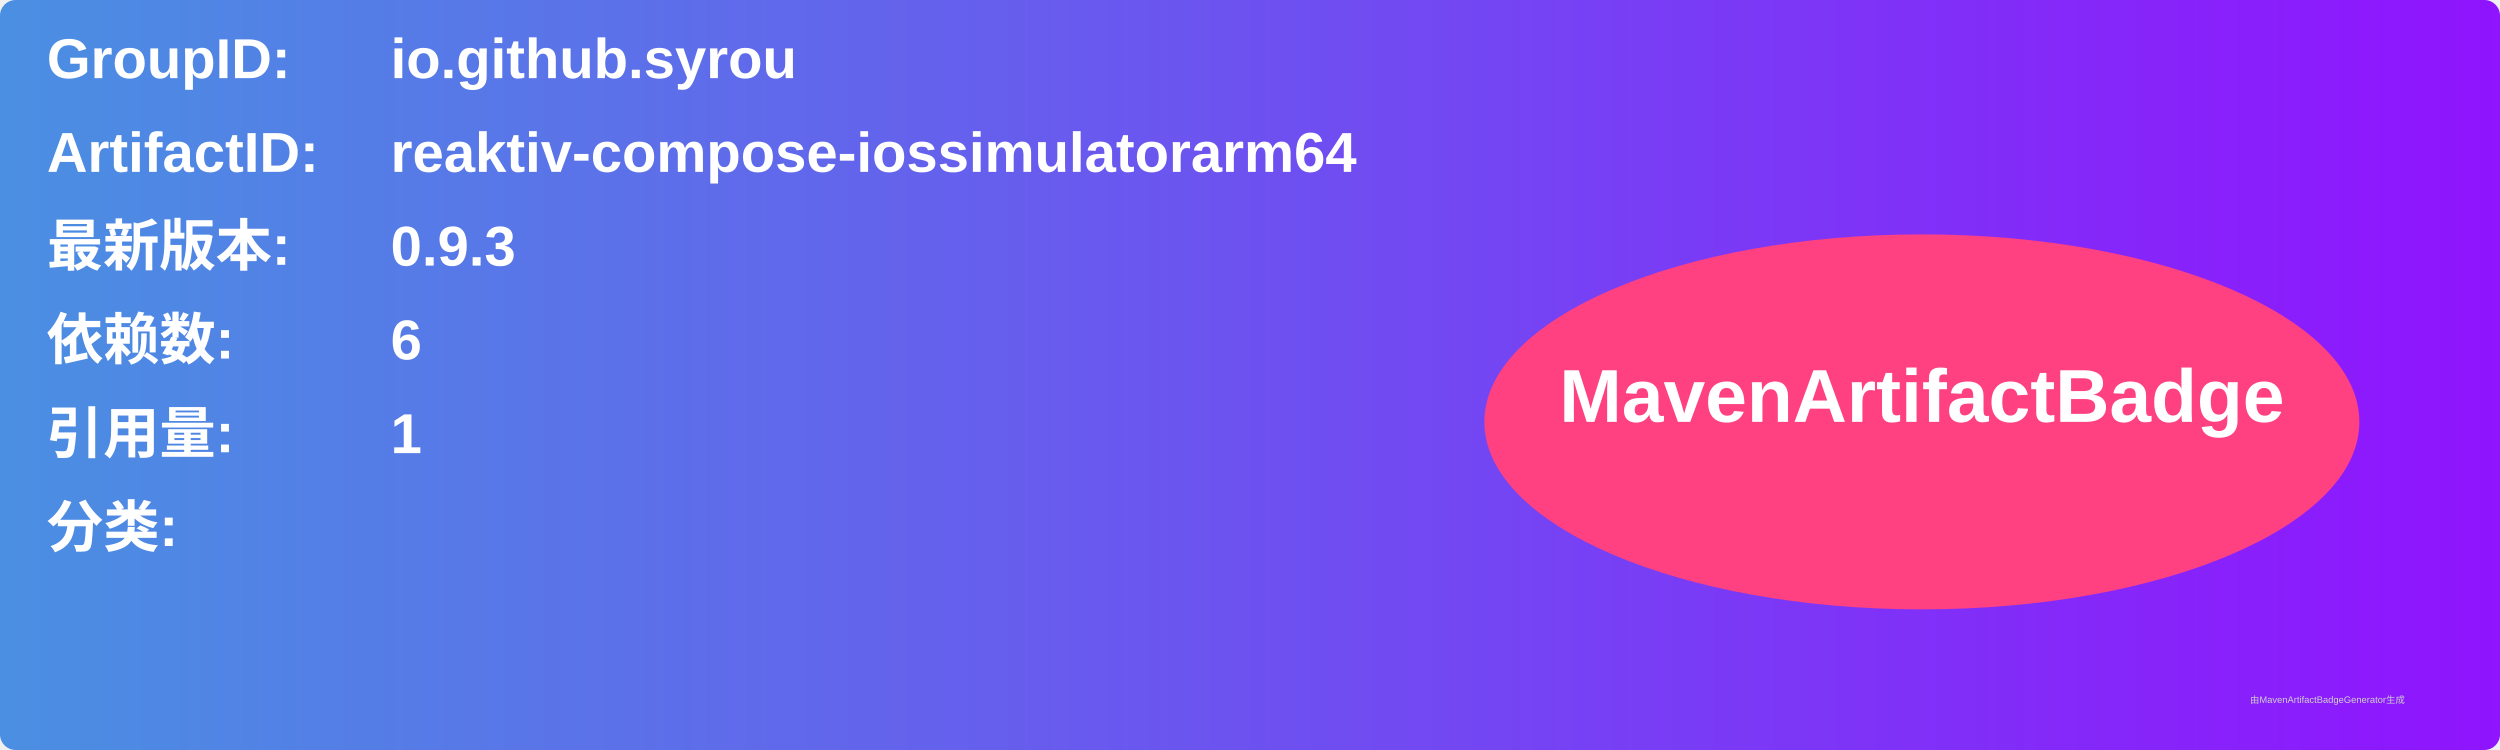
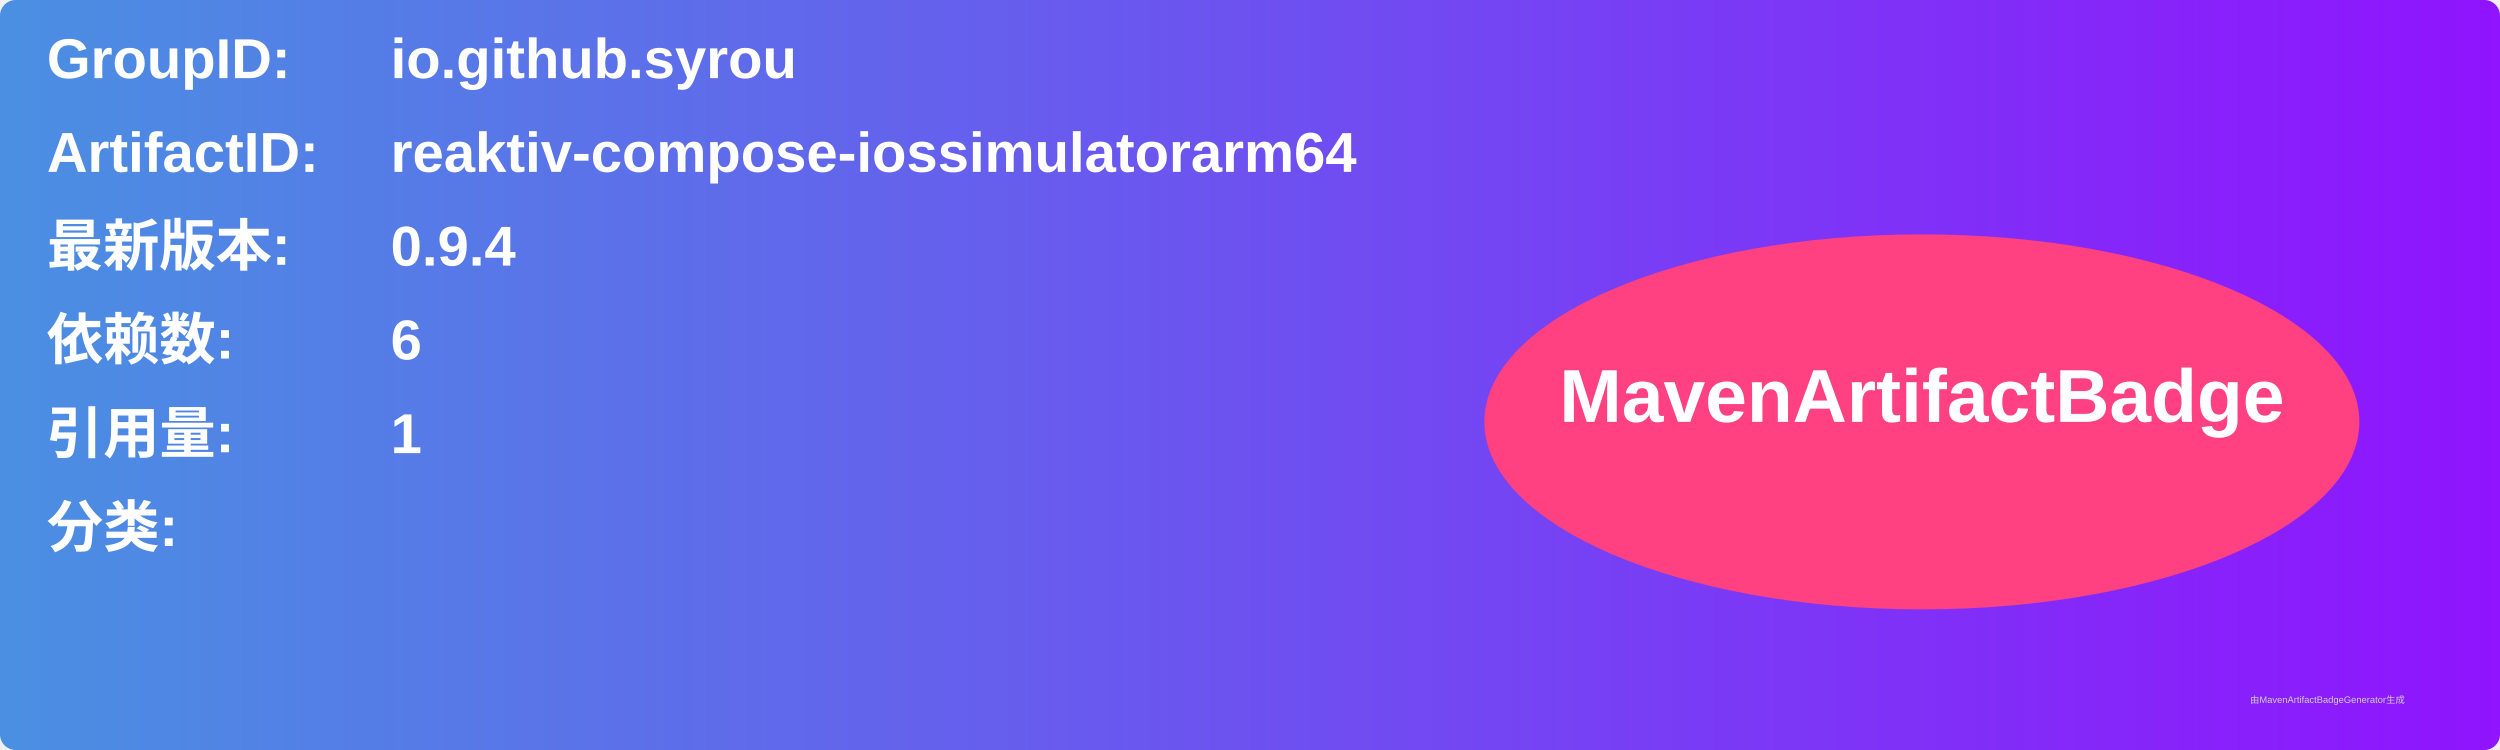
<svg xmlns="http://www.w3.org/2000/svg" width="800" height="240" viewBox="0 0 800 240">
  <linearGradient id="grad" x1="0%" y1="0%" x2="100%" y2="0%">
    <stop offset="0%" stop-color="#4a90e2" />
    <stop offset="100%" stop-color="#9013fe" />
  </linearGradient>
  <rect width="100%" height="100%" rx="5" ry="5" fill="url(#grad)" />
  <g transform="translate(15, 15)">
    <text x="0" y="10" font-family="Arial" font-size="18" fill="white" font-weight="bold" width="260">GroupID:</text>
    <text x="110" y="10" font-family="Arial" font-size="18" fill="white" font-weight="bold" width="460">io.github.syrou</text>
    <text x="0" y="40" font-family="Arial" font-size="18" fill="white" font-weight="bold" width="260">ArtifactID:</text>
    <text x="110" y="40" font-family="Arial" font-size="18" fill="white" font-weight="bold" width="460">reaktiv-compose-iossimulatorarm64</text>
    <text x="0" y="70" font-family="Arial" font-size="18" fill="white" font-weight="bold">最新版本:</text>
    <text x="110" y="70" font-family="Arial" font-size="18" fill="white" font-weight="bold">
-       <tspan font-weight="bold">0.9.3</tspan>
+       <tspan font-weight="bold">0.9.4</tspan>
    </text>
    <text x="0" y="100" font-family="Arial" font-size="18" fill="white" font-weight="bold">依赖数: </text>
    <text x="110" y="100" font-family="Arial" font-size="18" fill="white">
      <tspan font-weight="bold">6</tspan>
    </text>
    <text x="0" y="130" font-family="Arial" font-size="18" fill="white" font-weight="bold">引用量: </text>
    <text x="110" y="130" font-family="Arial" font-size="18" fill="white">
      <tspan font-weight="bold">1</tspan>
    </text>
    <text x="0" y="160" font-family="Arial" font-size="18" fill="white" font-weight="bold">分类:</text>
    <text x="10" y="190" font-family="Arial" font-size="10" fill="white">
      <tspan font-weight="bold" />
    </text>
    <ellipse cx="600" cy="120" rx="140" ry="60" fill="#ff4081" />
    <text x="600" y="120" text-anchor="middle" font-family="Arial" font-size="24" fill="white" font-weight="bold">MavenArtifactBadge</text>
  </g>
  <text x="720" y="225" font-family="Arial" font-size="3" fill="#d0d0d0">由MavenArtifactBadgeGenerator生成</text>
</svg>
